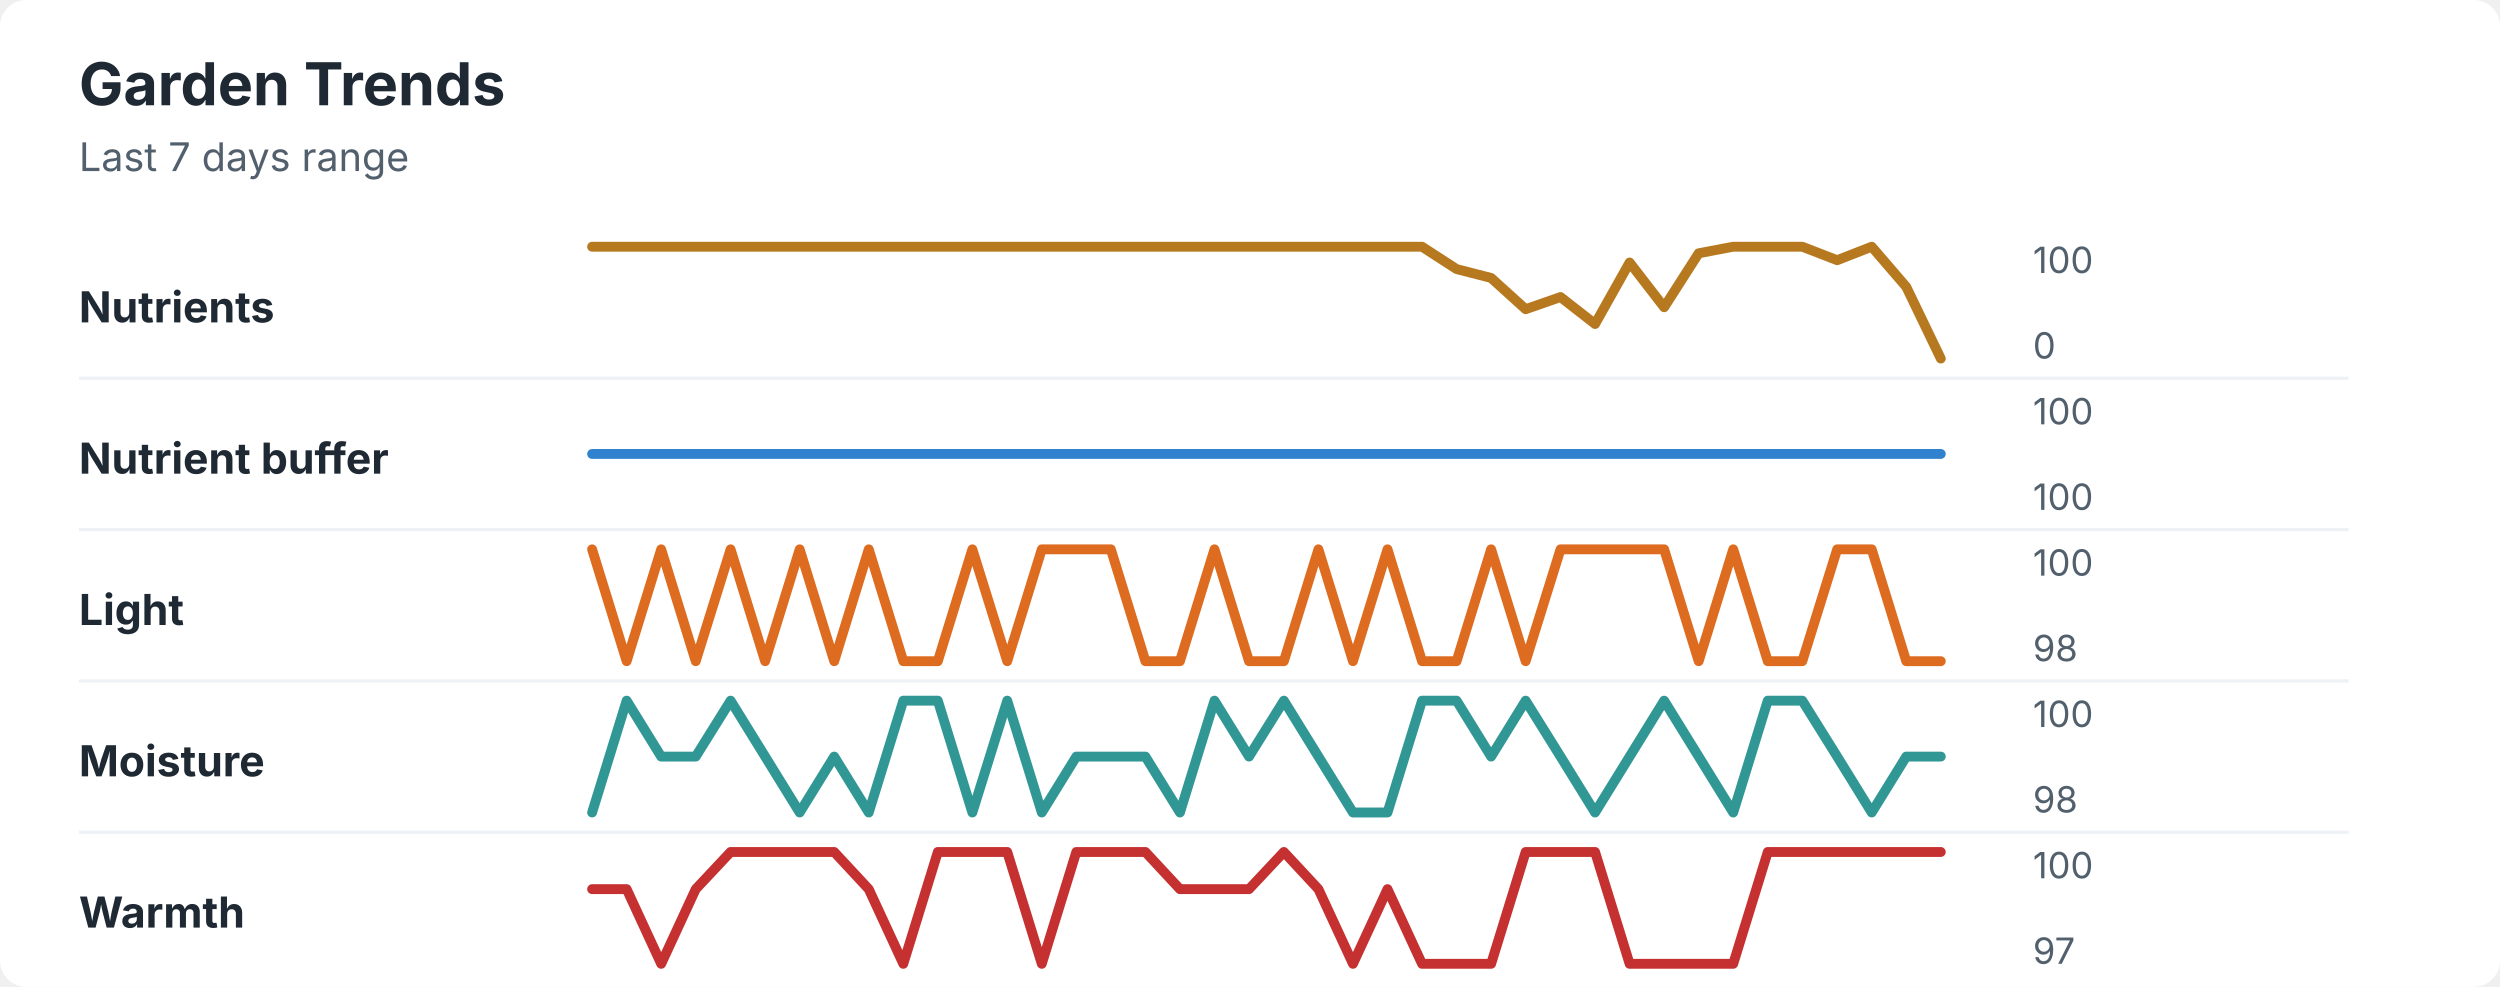
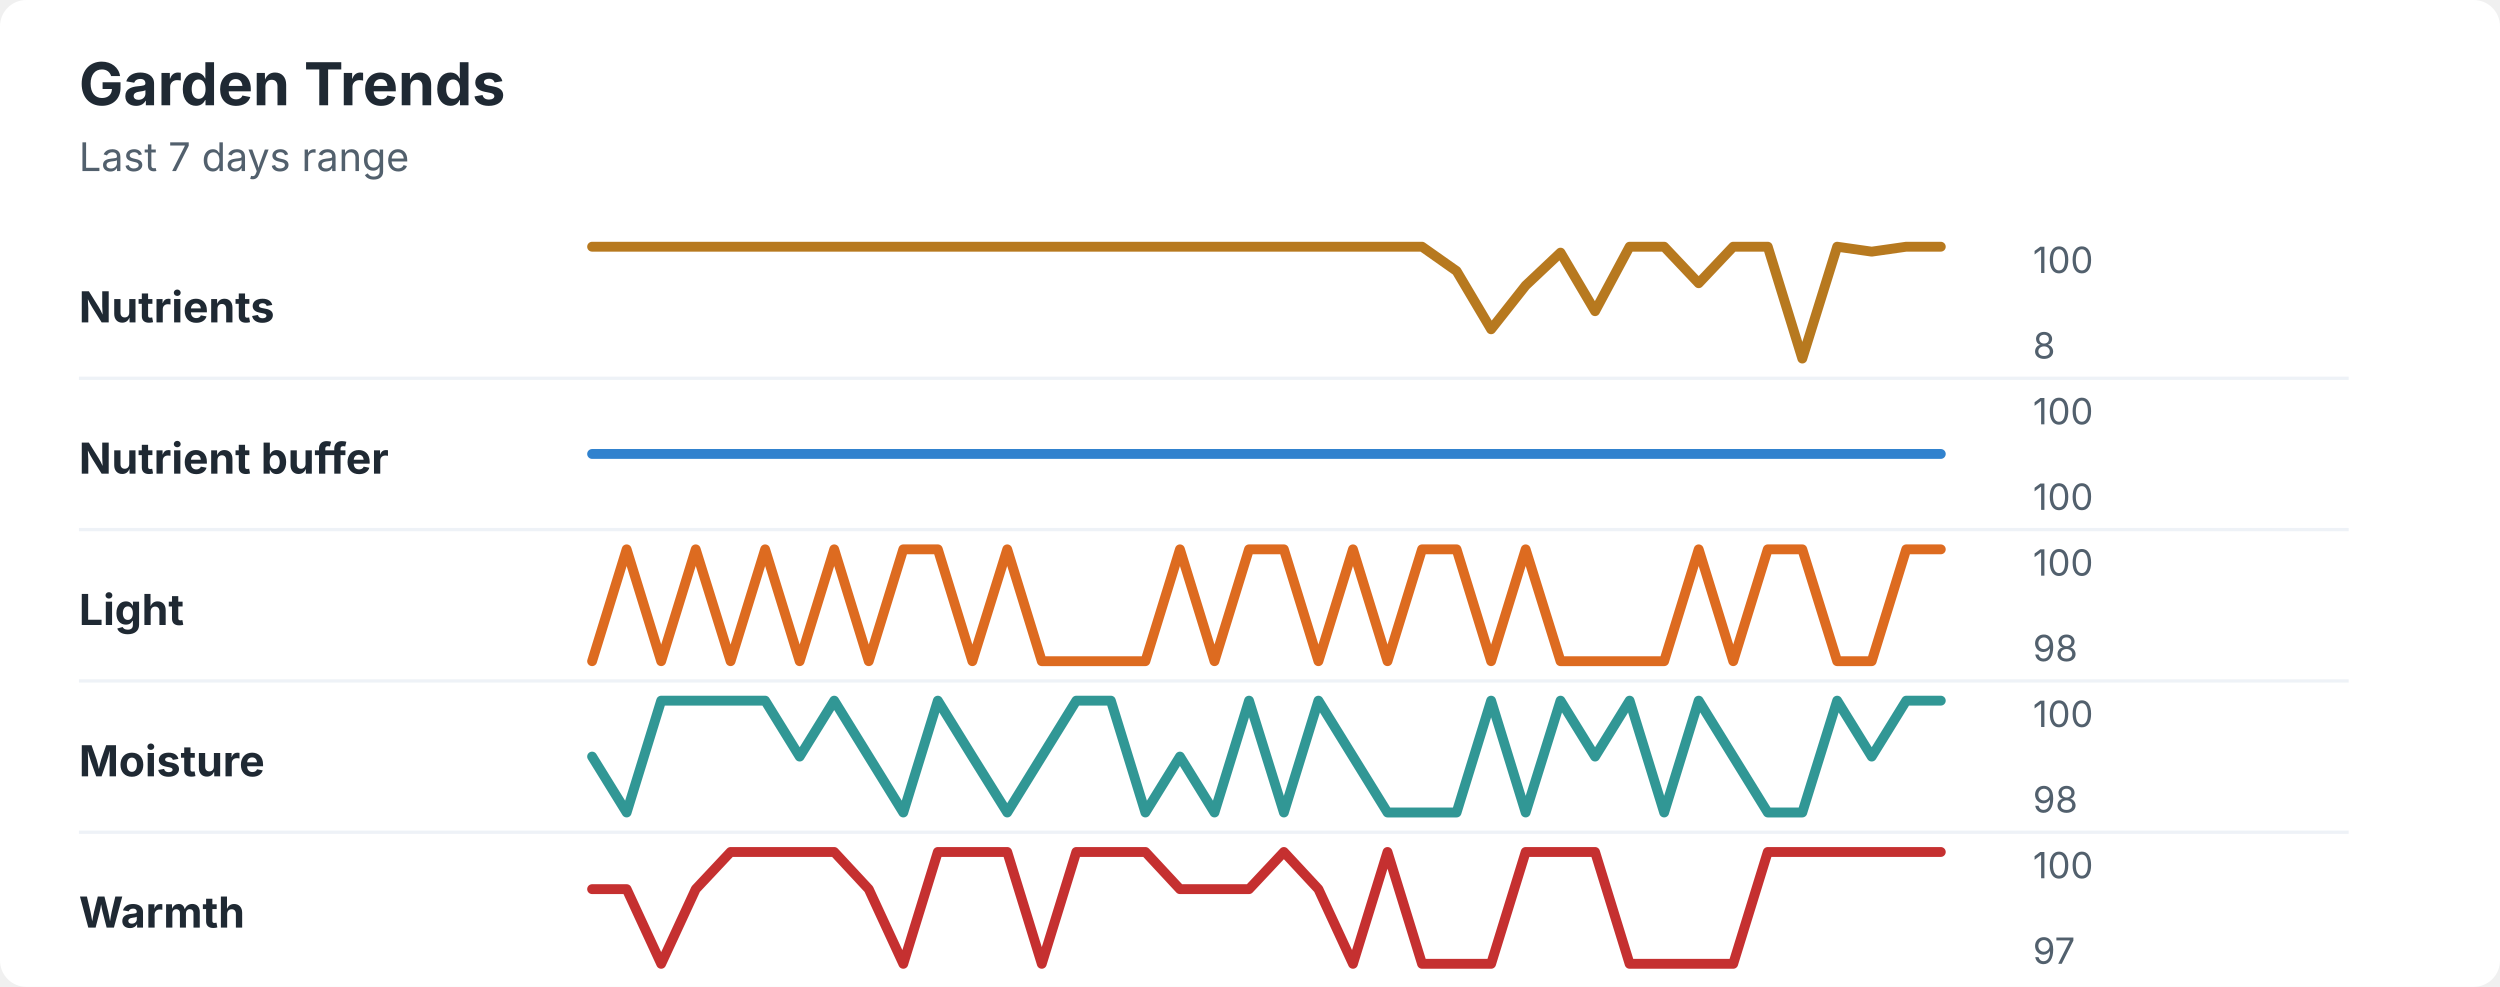
<svg xmlns="http://www.w3.org/2000/svg" width="760" height="300" viewBox="0 0 760 300" role="img" aria-labelledby="title desc">
  <rect width="760" height="300" rx="8" fill="#ffffff" />
  <style>
    text { font-family: -apple-system, BlinkMacSystemFont, "Segoe UI", sans-serif; }
    .title { font-size: 18px; font-weight: 700; fill: #1f2933; }
    .subtitle { font-size: 12px; fill: #52606d; }
    .label { font-size: 13px; font-weight: 650; fill: #1f2933; }
    .axis-value { font-size: 11px; fill: #52606d; }
    .separator { stroke: #eef2f7; stroke-width: 1; }
  </style>
  <text x="24" y="32" class="title">Garden Trends</text>
  <text x="24" y="52" class="subtitle">Last 7 days range</text>
  <text x="24" y="98" class="label">Nutrients</text>
-   <polyline points="180.0,75.0 190.5,75.0 201.0,75.0 211.5,75.0 222.1,75.0 232.6,75.0 243.1,75.0 253.6,75.0 264.1,75.0 274.6,75.0 285.1,75.0 295.6,75.0 306.2,75.0 316.7,75.0 327.2,75.0 337.7,75.0 348.2,75.0 358.7,75.0 369.2,75.0 379.7,75.0 390.3,75.0 400.8,75.0 411.3,75.0 421.8,75.0 432.3,75.0 442.8,81.8 453.3,84.5 463.8,94.0 474.4,90.3 484.9,98.5 495.4,79.8 505.9,93.4 516.4,77.0 526.9,75.0 537.4,75.0 547.9,75.0 558.5,79.1 569.0,75.0 579.5,87.2 590.0,109.0 " fill="none" stroke="#b7791f" stroke-width="3" stroke-linecap="round" stroke-linejoin="round" />
+   <polyline points="180.0,75.0 190.5,75.0 201.0,75.0 211.5,75.0 222.1,75.0 232.6,75.0 243.1,75.0 253.6,75.0 264.1,75.0 274.6,75.0 285.1,75.0 295.6,75.0 306.2,75.0 316.7,75.0 327.2,75.0 337.7,75.0 348.2,75.0 358.7,75.0 369.2,75.0 379.7,75.0 390.3,75.0 400.8,75.0 411.3,75.0 421.8,75.0 432.3,75.0 442.8,82.4 453.3,100.1 463.8,86.8 474.4,76.8 484.9,94.6 495.4,75.0 505.9,75.0 516.4,86.1 526.9,75.0 537.4,75.0 547.9,109.0 558.5,75.0 569.0,76.5 579.5,75.0 590.0,75.0 " fill="none" stroke="#b7791f" stroke-width="3" stroke-linecap="round" stroke-linejoin="round" />
  <text x="618" y="83" class="axis-value">100</text>
-   <text x="618" y="109" class="axis-value">0</text>
+   <text x="618" y="109" class="axis-value">8</text>
  <line x1="24" y1="115.0" x2="714" y2="115.0" class="separator" />
  <text x="24" y="144" class="label">Nutrient buffer</text>
  <polyline points="180.0,138.0 190.5,138.0 201.0,138.0 211.5,138.0 222.1,138.0 232.6,138.0 243.1,138.0 253.6,138.0 264.1,138.0 274.6,138.0 285.1,138.0 295.6,138.0 306.2,138.0 316.7,138.0 327.2,138.0 337.7,138.0 348.2,138.0 358.7,138.0 369.2,138.0 379.7,138.0 390.3,138.0 400.8,138.0 411.3,138.0 421.8,138.0 432.3,138.0 442.8,138.0 453.3,138.0 463.8,138.0 474.4,138.0 484.9,138.0 495.4,138.0 505.9,138.0 516.4,138.0 526.9,138.0 537.4,138.0 547.9,138.0 558.5,138.0 569.0,138.0 579.5,138.0 590.0,138.0 " fill="none" stroke="#3182ce" stroke-width="3" stroke-linecap="round" stroke-linejoin="round" />
  <text x="618" y="129" class="axis-value">100</text>
  <text x="618" y="155" class="axis-value">100</text>
  <line x1="24" y1="161.0" x2="714" y2="161.0" class="separator" />
  <text x="24" y="190" class="label">Light</text>
-   <polyline points="180.0,167.0 190.5,201.0 201.0,167.0 211.5,201.0 222.1,167.0 232.6,201.0 243.1,167.0 253.6,201.0 264.1,167.0 274.6,201.0 285.1,201.0 295.6,167.0 306.2,201.0 316.7,167.0 327.2,167.0 337.7,167.0 348.2,201.0 358.7,201.0 369.2,167.0 379.7,201.0 390.3,201.0 400.8,167.0 411.3,201.0 421.8,167.0 432.3,201.0 442.8,201.0 453.3,167.0 463.8,201.0 474.4,167.0 484.9,167.0 495.4,167.0 505.9,167.0 516.4,201.0 526.9,167.0 537.4,201.0 547.9,201.0 558.5,167.0 569.0,167.0 579.5,201.0 590.0,201.0 " fill="none" stroke="#dd6b20" stroke-width="3" stroke-linecap="round" stroke-linejoin="round" />
+   <polyline points="180.0,201.0 190.5,167.0 201.0,201.0 211.5,167.0 222.1,201.0 232.6,167.0 243.1,201.0 253.6,167.0 264.1,201.0 274.6,167.0 285.1,167.0 295.6,201.0 306.2,167.0 316.7,201.0 327.2,201.0 337.7,201.0 348.2,201.0 358.7,167.0 369.2,201.0 379.7,167.0 390.3,167.0 400.8,201.0 411.3,167.0 421.8,201.0 432.3,167.0 442.8,167.0 453.3,201.0 463.8,167.0 474.4,201.0 484.9,201.0 495.4,201.0 505.9,201.0 516.4,167.0 526.9,201.0 537.4,167.0 547.9,167.0 558.5,201.0 569.0,201.0 579.5,167.0 590.0,167.0 " fill="none" stroke="#dd6b20" stroke-width="3" stroke-linecap="round" stroke-linejoin="round" />
  <text x="618" y="175" class="axis-value">100</text>
  <text x="618" y="201" class="axis-value">98</text>
  <line x1="24" y1="207.0" x2="714" y2="207.0" class="separator" />
  <text x="24" y="236" class="label">Moisture</text>
-   <polyline points="180.0,247.0 190.5,213.0 201.0,230.0 211.5,230.0 222.1,213.0 232.6,230.0 243.1,247.0 253.6,230.0 264.1,247.0 274.6,213.0 285.1,213.0 295.6,247.0 306.2,213.0 316.7,247.0 327.2,230.0 337.7,230.0 348.2,230.0 358.7,247.0 369.2,213.0 379.7,230.0 390.3,213.0 400.8,230.0 411.3,247.0 421.8,247.0 432.3,213.0 442.8,213.0 453.3,230.0 463.8,213.0 474.4,230.0 484.9,247.0 495.4,230.0 505.9,213.0 516.4,230.0 526.9,247.0 537.4,213.0 547.9,213.0 558.5,230.0 569.0,247.0 579.5,230.0 590.0,230.0 " fill="none" stroke="#319795" stroke-width="3" stroke-linecap="round" stroke-linejoin="round" />
+   <polyline points="180.0,230.0 190.5,247.0 201.0,213.0 211.5,213.0 222.1,213.0 232.6,213.0 243.1,230.0 253.6,213.0 264.1,230.0 274.6,247.0 285.1,213.0 295.6,230.0 306.2,247.0 316.7,230.0 327.2,213.0 337.7,213.0 348.2,247.0 358.7,230.0 369.2,247.0 379.7,213.0 390.3,247.0 400.8,213.0 411.3,230.0 421.8,247.0 432.3,247.0 442.8,247.0 453.3,213.0 463.8,247.0 474.4,213.0 484.9,230.0 495.4,213.0 505.9,247.0 516.4,213.0 526.9,230.0 537.4,247.0 547.9,247.0 558.5,213.0 569.0,230.0 579.5,213.0 590.0,213.0 " fill="none" stroke="#319795" stroke-width="3" stroke-linecap="round" stroke-linejoin="round" />
  <text x="618" y="221" class="axis-value">100</text>
  <text x="618" y="247" class="axis-value">98</text>
  <line x1="24" y1="253.0" x2="714" y2="253.0" class="separator" />
  <text x="24" y="282" class="label">Warmth</text>
-   <polyline points="180.0,270.3 190.5,270.3 201.0,293.0 211.5,270.3 222.1,259.0 232.6,259.0 243.1,259.0 253.6,259.0 264.1,270.3 274.6,293.0 285.1,259.0 295.6,259.0 306.2,259.0 316.7,293.0 327.2,259.0 337.7,259.0 348.2,259.0 358.7,270.3 369.2,270.3 379.7,270.3 390.3,259.0 400.8,270.3 411.3,293.0 421.8,270.3 432.3,293.0 442.8,293.0 453.3,293.0 463.8,259.0 474.4,259.0 484.9,259.0 495.4,293.0 505.9,293.0 516.4,293.0 526.9,293.0 537.4,259.0 547.9,259.0 558.5,259.0 569.0,259.0 579.5,259.0 590.0,259.0 " fill="none" stroke="#c53030" stroke-width="3" stroke-linecap="round" stroke-linejoin="round" />
+   <polyline points="180.0,270.3 190.5,270.3 201.0,293.0 211.5,270.3 222.1,259.0 232.6,259.0 243.1,259.0 253.6,259.0 264.1,270.3 274.6,293.0 285.1,259.0 295.6,259.0 306.2,259.0 316.7,293.0 327.2,259.0 337.7,259.0 348.2,259.0 358.7,270.3 369.2,270.3 379.7,270.3 390.3,259.0 400.8,270.3 411.3,293.0 421.8,259.0 432.3,293.0 442.8,293.0 453.3,293.0 463.8,259.0 474.4,259.0 484.9,259.0 495.4,293.0 505.9,293.0 516.4,293.0 526.9,293.0 537.4,259.0 547.9,259.0 558.5,259.0 569.0,259.0 579.5,259.0 590.0,259.0 " fill="none" stroke="#c53030" stroke-width="3" stroke-linecap="round" stroke-linejoin="round" />
  <text x="618" y="267" class="axis-value">100</text>
  <text x="618" y="293" class="axis-value">97</text>
</svg>
